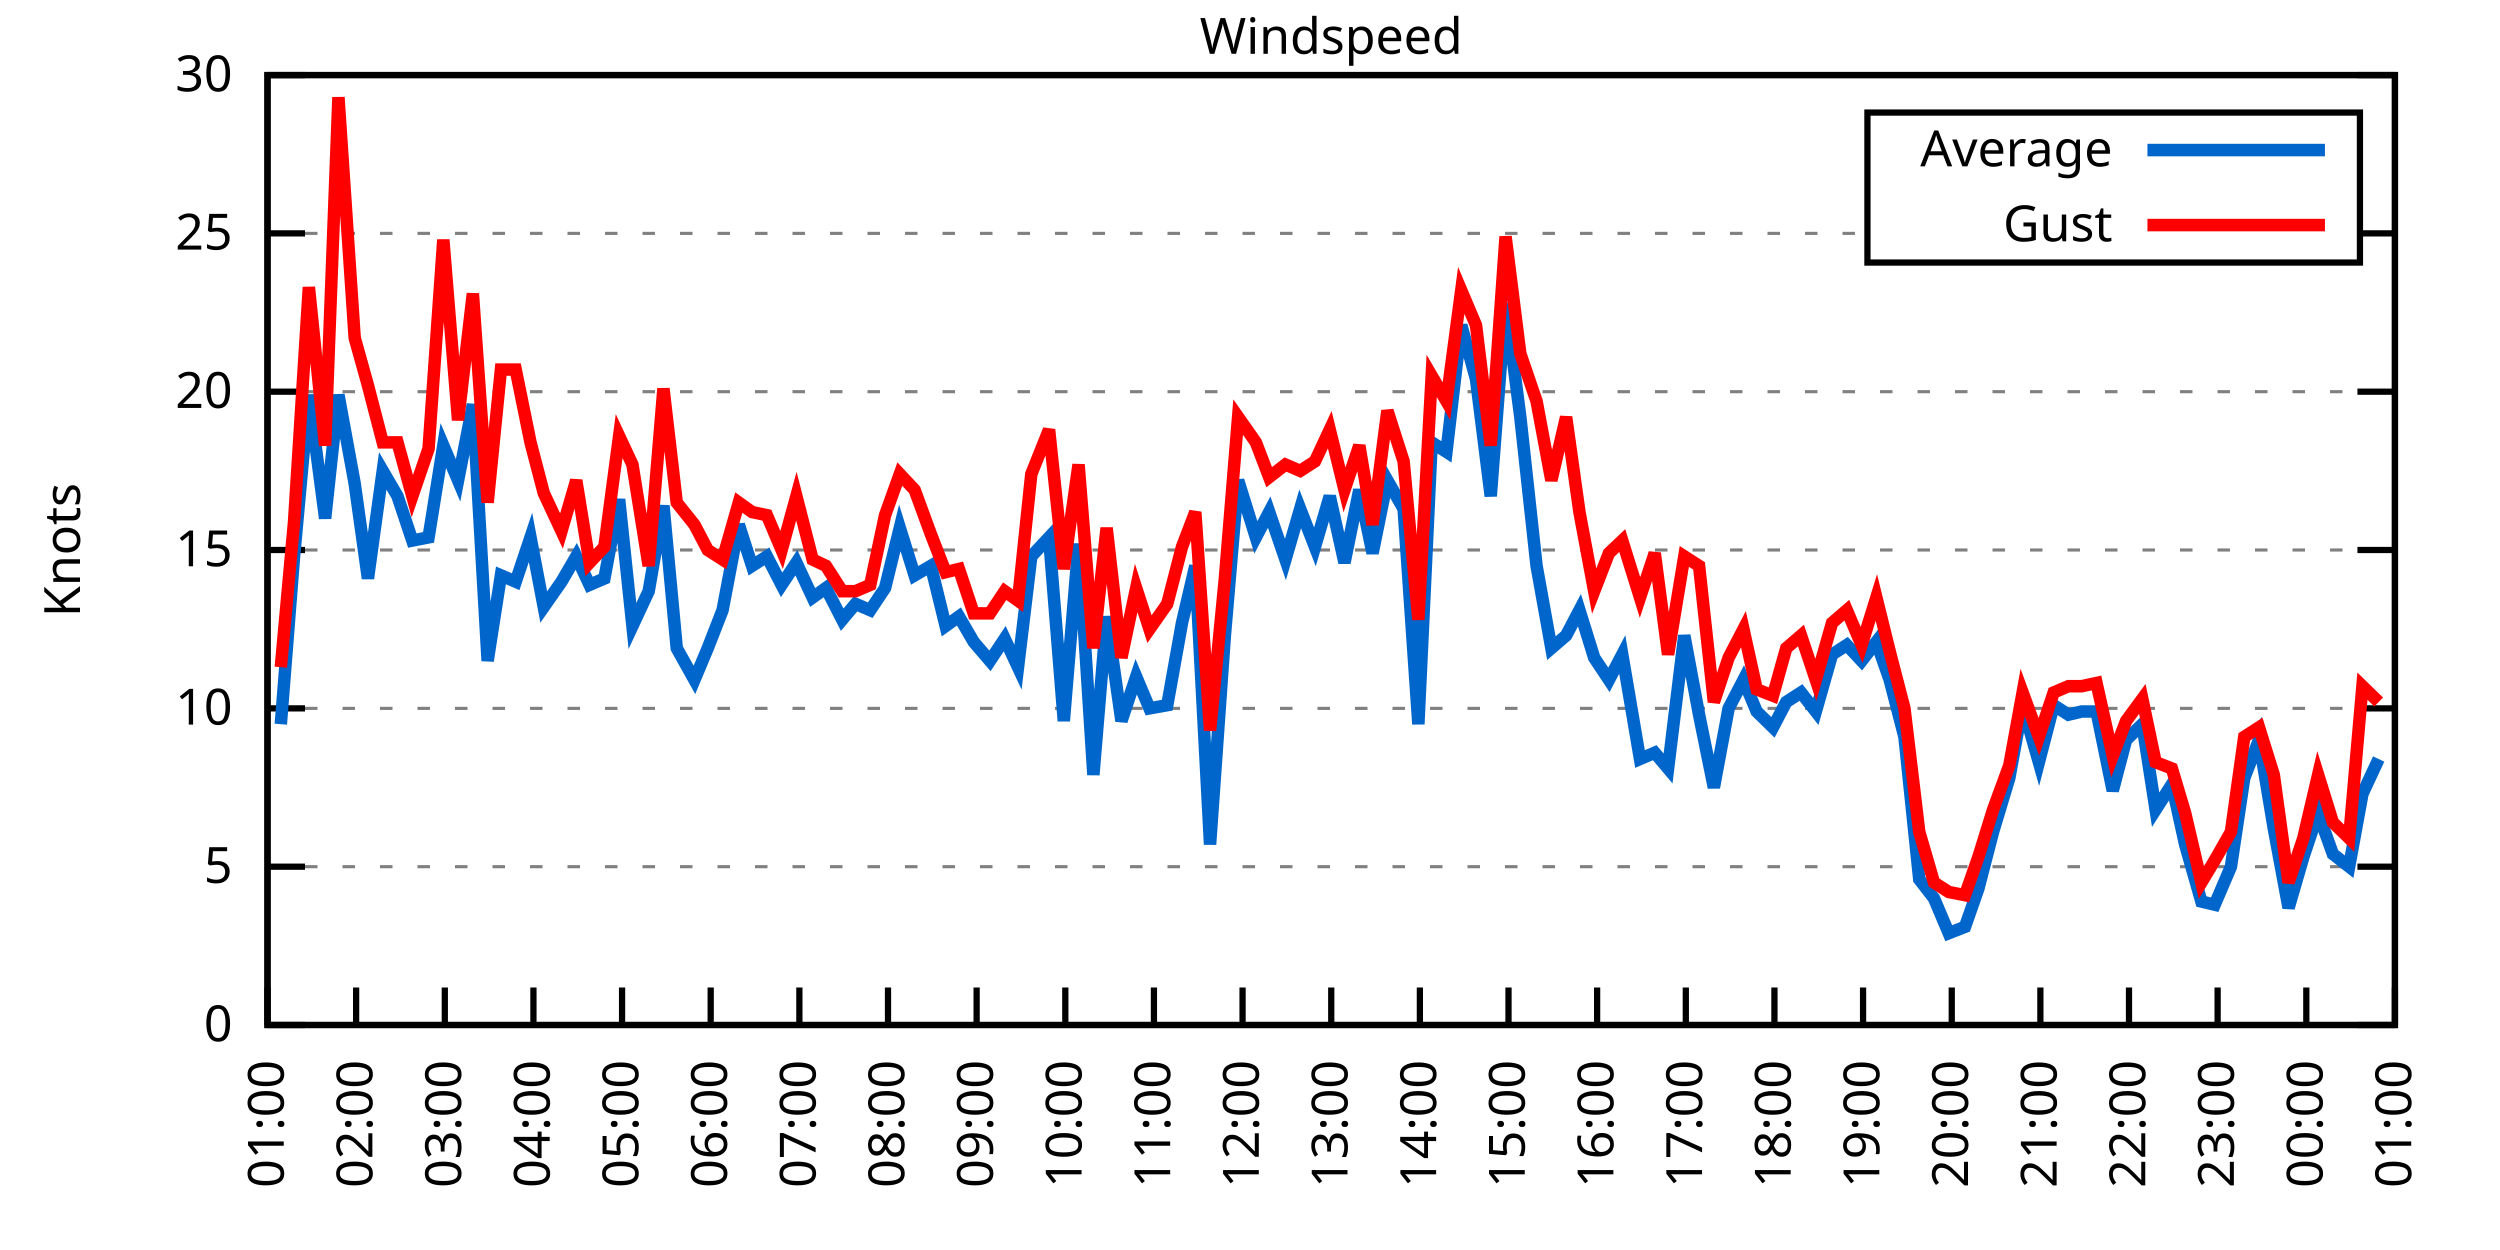
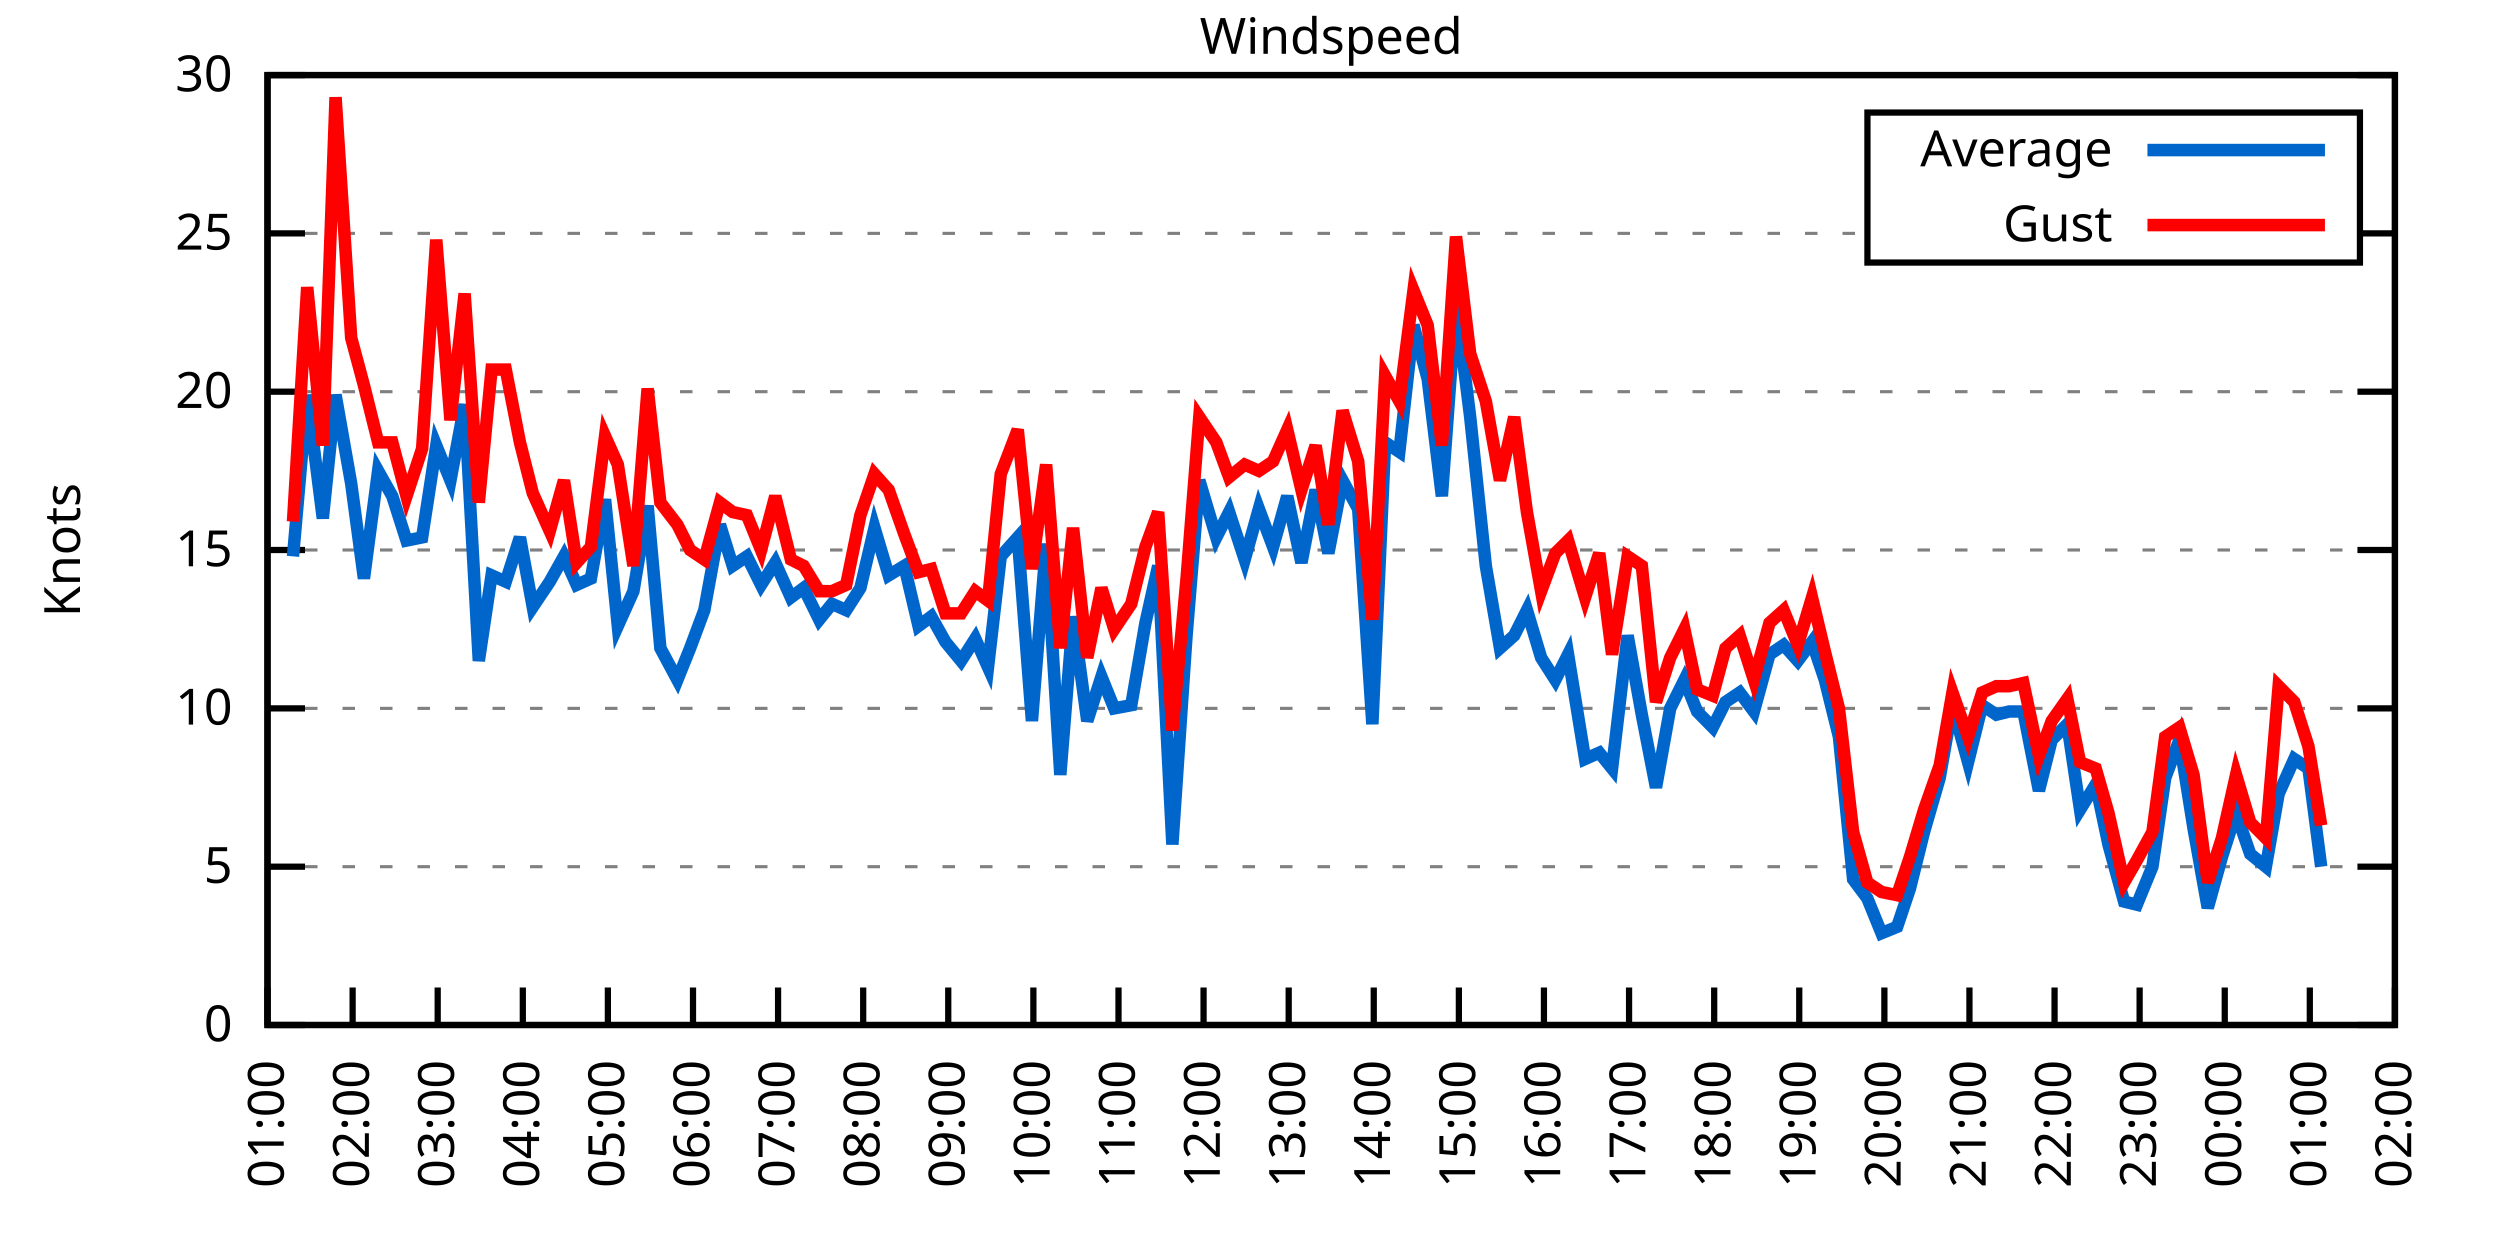
<svg xmlns="http://www.w3.org/2000/svg" xmlns:xlink="http://www.w3.org/1999/xlink" width="400" height="200" viewBox="0 0 400 200">
  <g id="gnuplot_canvas">
    <rect x="0" y="0" width="400" height="200" fill="none" />
    <defs>
      <circle id="gpDot" r="0.5" stroke-width="0.5" stroke="currentColor" />
      <path id="gpPt0" stroke-width="0.333" stroke="currentColor" d="M-1,0 h2 M0,-1 v2" />
      <path id="gpPt1" stroke-width="0.333" stroke="currentColor" d="M-1,-1 L1,1 M1,-1 L-1,1" />
      <path id="gpPt2" stroke-width="0.333" stroke="currentColor" d="M-1,0 L1,0 M0,-1 L0,1 M-1,-1 L1,1 M-1,1 L1,-1" />
      <rect id="gpPt3" stroke-width="0.333" stroke="currentColor" x="-1" y="-1" width="2" height="2" />
      <rect id="gpPt4" stroke-width="0.333" stroke="currentColor" fill="currentColor" x="-1" y="-1" width="2" height="2" />
      <circle id="gpPt5" stroke-width="0.333" stroke="currentColor" cx="0" cy="0" r="1" />
      <use xlink:href="#gpPt5" id="gpPt6" fill="currentColor" stroke="none" />
      <path id="gpPt7" stroke-width="0.333" stroke="currentColor" d="M0,-1.33 L-1.33,0.67 L1.33,0.67 z" />
      <use xlink:href="#gpPt7" id="gpPt8" fill="currentColor" stroke="none" />
      <use xlink:href="#gpPt7" id="gpPt9" stroke="currentColor" transform="rotate(180)" />
      <use xlink:href="#gpPt9" id="gpPt10" fill="currentColor" stroke="none" />
      <use xlink:href="#gpPt3" id="gpPt11" stroke="currentColor" transform="rotate(45)" />
      <use xlink:href="#gpPt11" id="gpPt12" fill="currentColor" stroke="none" />
      <path id="gpPt13" stroke-width="0.333" stroke="currentColor" d="M0,1.330 L1.265,0.411 L0.782,-1.067 L-0.782,-1.076 L-1.265,0.411 z" />
      <use xlink:href="#gpPt13" id="gpPt14" fill="currentColor" stroke="none" />
      <filter id="textbox" filterUnits="objectBoundingBox" x="0" y="0" height="1" width="1">
        <feFlood flood-color="white" flood-opacity="1" result="bgnd" />
        <feComposite in="SourceGraphic" in2="bgnd" operator="atop" />
      </filter>
      <filter id="greybox" filterUnits="objectBoundingBox" x="0" y="0" height="1" width="1">
        <feFlood flood-color="lightgrey" flood-opacity="1" result="grey" />
        <feComposite in="SourceGraphic" in2="grey" operator="atop" />
      </filter>
    </defs>
    <g fill="none" color="white" stroke="currentColor" stroke-width="1.00" stroke-linecap="butt" stroke-linejoin="miter">
</g>
    <g fill="none" color="black" stroke="currentColor" stroke-width="1.00" stroke-linecap="butt" stroke-linejoin="miter">
      <g stroke="none" shape-rendering="crispEdges">
        <polygon fill="rgb(255, 255, 255)" points="42.80,164.00 383.18,164.00 383.18,12.02 42.80,12.02 " />
      </g>
    </g>
    <g fill="none" color="black" stroke="currentColor" stroke-width="1.00" stroke-linecap="butt" stroke-linejoin="miter">
</g>
    <g fill="none" color="black" stroke="black" stroke-width="0.50" stroke-linecap="butt" stroke-linejoin="miter">
</g>
    <g fill="none" color="gray" stroke="currentColor" stroke-width="0.50" stroke-linecap="butt" stroke-linejoin="miter">
      <path stroke="gray" stroke-dasharray="2,4" class="gridline" d="M42.80,164.00 L383.19,164.00  " />
    </g>
    <g fill="none" color="gray" stroke="gray" stroke-width="1.00" stroke-linecap="butt" stroke-linejoin="miter">
</g>
    <g fill="none" color="black" stroke="currentColor" stroke-width="1.00" stroke-linecap="butt" stroke-linejoin="miter">
      <path stroke="black" d="M42.80,164.00 L48.80,164.00 M383.19,164.00 L377.19,164.00  " />
      <g transform="translate(37.20,166.60)" stroke="none" fill="black" font-family="Sans" font-size="8.00" text-anchor="end">
        <text>
          <tspan font-family="Sans"> 0</tspan>
        </text>
      </g>
    </g>
    <g fill="none" color="black" stroke="currentColor" stroke-width="1.00" stroke-linecap="butt" stroke-linejoin="miter">
</g>
    <g fill="none" color="black" stroke="black" stroke-width="0.50" stroke-linecap="butt" stroke-linejoin="miter">
</g>
    <g fill="none" color="gray" stroke="currentColor" stroke-width="0.50" stroke-linecap="butt" stroke-linejoin="miter">
      <path stroke="gray" stroke-dasharray="2,4" class="gridline" d="M42.80,138.67 L383.19,138.67  " />
    </g>
    <g fill="none" color="gray" stroke="gray" stroke-width="1.00" stroke-linecap="butt" stroke-linejoin="miter">
</g>
    <g fill="none" color="black" stroke="currentColor" stroke-width="1.00" stroke-linecap="butt" stroke-linejoin="miter">
      <path stroke="black" d="M42.80,138.67 L48.80,138.67 M383.19,138.67 L377.19,138.67  " />
      <g transform="translate(37.20,141.27)" stroke="none" fill="black" font-family="Sans" font-size="8.00" text-anchor="end">
        <text>
          <tspan font-family="Sans"> 5</tspan>
        </text>
      </g>
    </g>
    <g fill="none" color="black" stroke="currentColor" stroke-width="1.00" stroke-linecap="butt" stroke-linejoin="miter">
</g>
    <g fill="none" color="black" stroke="black" stroke-width="0.50" stroke-linecap="butt" stroke-linejoin="miter">
</g>
    <g fill="none" color="gray" stroke="currentColor" stroke-width="0.50" stroke-linecap="butt" stroke-linejoin="miter">
      <path stroke="gray" stroke-dasharray="2,4" class="gridline" d="M42.80,113.34 L383.19,113.34  " />
    </g>
    <g fill="none" color="gray" stroke="gray" stroke-width="1.00" stroke-linecap="butt" stroke-linejoin="miter">
</g>
    <g fill="none" color="black" stroke="currentColor" stroke-width="1.00" stroke-linecap="butt" stroke-linejoin="miter">
      <path stroke="black" d="M42.80,113.34 L48.80,113.34 M383.19,113.34 L377.19,113.34  " />
      <g transform="translate(37.20,115.94)" stroke="none" fill="black" font-family="Sans" font-size="8.00" text-anchor="end">
        <text>
          <tspan font-family="Sans"> 10</tspan>
        </text>
      </g>
    </g>
    <g fill="none" color="black" stroke="currentColor" stroke-width="1.00" stroke-linecap="butt" stroke-linejoin="miter">
</g>
    <g fill="none" color="black" stroke="black" stroke-width="0.50" stroke-linecap="butt" stroke-linejoin="miter">
</g>
    <g fill="none" color="gray" stroke="currentColor" stroke-width="0.50" stroke-linecap="butt" stroke-linejoin="miter">
      <path stroke="gray" stroke-dasharray="2,4" class="gridline" d="M42.80,88.00 L383.19,88.00  " />
    </g>
    <g fill="none" color="gray" stroke="gray" stroke-width="1.00" stroke-linecap="butt" stroke-linejoin="miter">
</g>
    <g fill="none" color="black" stroke="currentColor" stroke-width="1.00" stroke-linecap="butt" stroke-linejoin="miter">
      <path stroke="black" d="M42.80,88.00 L48.80,88.00 M383.19,88.00 L377.19,88.00  " />
      <g transform="translate(37.20,90.60)" stroke="none" fill="black" font-family="Sans" font-size="8.00" text-anchor="end">
        <text>
          <tspan font-family="Sans"> 15</tspan>
        </text>
      </g>
    </g>
    <g fill="none" color="black" stroke="currentColor" stroke-width="1.00" stroke-linecap="butt" stroke-linejoin="miter">
</g>
    <g fill="none" color="black" stroke="black" stroke-width="0.50" stroke-linecap="butt" stroke-linejoin="miter">
</g>
    <g fill="none" color="gray" stroke="currentColor" stroke-width="0.50" stroke-linecap="butt" stroke-linejoin="miter">
      <path stroke="gray" stroke-dasharray="2,4" class="gridline" d="M42.80,62.67 L383.19,62.67  " />
    </g>
    <g fill="none" color="gray" stroke="gray" stroke-width="1.00" stroke-linecap="butt" stroke-linejoin="miter">
</g>
    <g fill="none" color="black" stroke="currentColor" stroke-width="1.00" stroke-linecap="butt" stroke-linejoin="miter">
      <path stroke="black" d="M42.80,62.67 L48.80,62.67 M383.19,62.67 L377.19,62.67  " />
      <g transform="translate(37.20,65.27)" stroke="none" fill="black" font-family="Sans" font-size="8.00" text-anchor="end">
        <text>
          <tspan font-family="Sans"> 20</tspan>
        </text>
      </g>
    </g>
    <g fill="none" color="black" stroke="currentColor" stroke-width="1.00" stroke-linecap="butt" stroke-linejoin="miter">
</g>
    <g fill="none" color="black" stroke="black" stroke-width="0.50" stroke-linecap="butt" stroke-linejoin="miter">
</g>
    <g fill="none" color="gray" stroke="currentColor" stroke-width="0.50" stroke-linecap="butt" stroke-linejoin="miter">
      <path stroke="gray" stroke-dasharray="2,4" class="gridline" d="M42.80,37.34 L298.79,37.34 M377.59,37.34 L383.19,37.34  " />
    </g>
    <g fill="none" color="gray" stroke="gray" stroke-width="1.00" stroke-linecap="butt" stroke-linejoin="miter">
</g>
    <g fill="none" color="black" stroke="currentColor" stroke-width="1.00" stroke-linecap="butt" stroke-linejoin="miter">
      <path stroke="black" d="M42.80,37.34 L48.80,37.34 M383.19,37.34 L377.19,37.34  " />
      <g transform="translate(37.20,39.94)" stroke="none" fill="black" font-family="Sans" font-size="8.00" text-anchor="end">
        <text>
          <tspan font-family="Sans"> 25</tspan>
        </text>
      </g>
    </g>
    <g fill="none" color="black" stroke="currentColor" stroke-width="1.00" stroke-linecap="butt" stroke-linejoin="miter">
</g>
    <g fill="none" color="black" stroke="black" stroke-width="0.50" stroke-linecap="butt" stroke-linejoin="miter">
</g>
    <g fill="none" color="gray" stroke="currentColor" stroke-width="0.50" stroke-linecap="butt" stroke-linejoin="miter">
      <path stroke="gray" stroke-dasharray="2,4" class="gridline" d="M42.80,12.01 L383.19,12.01  " />
    </g>
    <g fill="none" color="gray" stroke="gray" stroke-width="1.00" stroke-linecap="butt" stroke-linejoin="miter">
</g>
    <g fill="none" color="black" stroke="currentColor" stroke-width="1.00" stroke-linecap="butt" stroke-linejoin="miter">
      <path stroke="black" d="M42.80,12.01 L48.80,12.01 M383.19,12.01 L377.19,12.01  " />
      <g transform="translate(37.20,14.61)" stroke="none" fill="black" font-family="Sans" font-size="8.00" text-anchor="end">
        <text>
          <tspan font-family="Sans"> 30</tspan>
        </text>
      </g>
    </g>
    <g fill="none" color="black" stroke="currentColor" stroke-width="1.00" stroke-linecap="butt" stroke-linejoin="miter">
      <path stroke="black" d="M42.80,164.00 L42.80,158.00  " />
      <g transform="translate(45.40,169.60) rotate(270.00)" stroke="none" fill="black" font-family="Sans" font-size="8.00" text-anchor="end">
        <text>
          <tspan font-family="Sans">01:00</tspan>
        </text>
      </g>
    </g>
    <g fill="none" color="black" stroke="currentColor" stroke-width="1.00" stroke-linecap="butt" stroke-linejoin="miter">
-       <path stroke="black" d="M56.98,164.00 L56.98,158.00  " />
-       <g transform="translate(59.58,169.60) rotate(270.00)" stroke="none" fill="black" font-family="Sans" font-size="8.00" text-anchor="end">
+       <path stroke="black" d="M56.42,164.00 L56.42,158.00  " />
+       <g transform="translate(59.02,169.60) rotate(270.00)" stroke="none" fill="black" font-family="Sans" font-size="8.00" text-anchor="end">
        <text>
          <tspan font-family="Sans">02:00</tspan>
        </text>
      </g>
    </g>
    <g fill="none" color="black" stroke="currentColor" stroke-width="1.00" stroke-linecap="butt" stroke-linejoin="miter">
-       <path stroke="black" d="M71.17,164.00 L71.17,158.00  " />
-       <g transform="translate(73.77,169.60) rotate(270.00)" stroke="none" fill="black" font-family="Sans" font-size="8.00" text-anchor="end">
+       <path stroke="black" d="M70.03,164.00 L70.03,158.00  " />
+       <g transform="translate(72.63,169.60) rotate(270.00)" stroke="none" fill="black" font-family="Sans" font-size="8.00" text-anchor="end">
        <text>
          <tspan font-family="Sans">03:00</tspan>
        </text>
      </g>
    </g>
    <g fill="none" color="black" stroke="currentColor" stroke-width="1.00" stroke-linecap="butt" stroke-linejoin="miter">
-       <path stroke="black" d="M85.35,164.00 L85.35,158.00  " />
-       <g transform="translate(87.95,169.60) rotate(270.00)" stroke="none" fill="black" font-family="Sans" font-size="8.00" text-anchor="end">
+       <path stroke="black" d="M83.65,164.00 L83.65,158.00  " />
+       <g transform="translate(86.25,169.60) rotate(270.00)" stroke="none" fill="black" font-family="Sans" font-size="8.00" text-anchor="end">
        <text>
          <tspan font-family="Sans">04:00</tspan>
        </text>
      </g>
    </g>
    <g fill="none" color="black" stroke="currentColor" stroke-width="1.00" stroke-linecap="butt" stroke-linejoin="miter">
-       <path stroke="black" d="M99.53,164.00 L99.53,158.00  " />
-       <g transform="translate(102.13,169.60) rotate(270.00)" stroke="none" fill="black" font-family="Sans" font-size="8.00" text-anchor="end">
+       <path stroke="black" d="M97.26,164.00 L97.26,158.00  " />
+       <g transform="translate(99.86,169.60) rotate(270.00)" stroke="none" fill="black" font-family="Sans" font-size="8.00" text-anchor="end">
        <text>
          <tspan font-family="Sans">05:00</tspan>
        </text>
      </g>
    </g>
    <g fill="none" color="black" stroke="currentColor" stroke-width="1.00" stroke-linecap="butt" stroke-linejoin="miter">
-       <path stroke="black" d="M113.71,164.00 L113.71,158.00  " />
-       <g transform="translate(116.31,169.60) rotate(270.00)" stroke="none" fill="black" font-family="Sans" font-size="8.00" text-anchor="end">
+       <path stroke="black" d="M110.88,164.00 L110.88,158.00  " />
+       <g transform="translate(113.48,169.60) rotate(270.00)" stroke="none" fill="black" font-family="Sans" font-size="8.00" text-anchor="end">
        <text>
          <tspan font-family="Sans">06:00</tspan>
        </text>
      </g>
    </g>
    <g fill="none" color="black" stroke="currentColor" stroke-width="1.00" stroke-linecap="butt" stroke-linejoin="miter">
-       <path stroke="black" d="M127.90,164.00 L127.90,158.00  " />
-       <g transform="translate(130.50,169.60) rotate(270.00)" stroke="none" fill="black" font-family="Sans" font-size="8.00" text-anchor="end">
+       <path stroke="black" d="M124.49,164.00 L124.49,158.00  " />
+       <g transform="translate(127.09,169.60) rotate(270.00)" stroke="none" fill="black" font-family="Sans" font-size="8.00" text-anchor="end">
        <text>
          <tspan font-family="Sans">07:00</tspan>
        </text>
      </g>
    </g>
    <g fill="none" color="black" stroke="currentColor" stroke-width="1.00" stroke-linecap="butt" stroke-linejoin="miter">
-       <path stroke="black" d="M142.08,164.00 L142.08,158.00  " />
-       <g transform="translate(144.68,169.60) rotate(270.00)" stroke="none" fill="black" font-family="Sans" font-size="8.00" text-anchor="end">
+       <path stroke="black" d="M138.11,164.00 L138.11,158.00  " />
+       <g transform="translate(140.71,169.60) rotate(270.00)" stroke="none" fill="black" font-family="Sans" font-size="8.00" text-anchor="end">
        <text>
          <tspan font-family="Sans">08:00</tspan>
        </text>
      </g>
    </g>
    <g fill="none" color="black" stroke="currentColor" stroke-width="1.00" stroke-linecap="butt" stroke-linejoin="miter">
-       <path stroke="black" d="M156.26,164.00 L156.26,158.00  " />
-       <g transform="translate(158.86,169.60) rotate(270.00)" stroke="none" fill="black" font-family="Sans" font-size="8.00" text-anchor="end">
+       <path stroke="black" d="M151.72,164.00 L151.72,158.00  " />
+       <g transform="translate(154.32,169.60) rotate(270.00)" stroke="none" fill="black" font-family="Sans" font-size="8.00" text-anchor="end">
        <text>
          <tspan font-family="Sans">09:00</tspan>
        </text>
      </g>
    </g>
    <g fill="none" color="black" stroke="currentColor" stroke-width="1.00" stroke-linecap="butt" stroke-linejoin="miter">
-       <path stroke="black" d="M170.45,164.00 L170.45,158.00  " />
-       <g transform="translate(173.05,169.60) rotate(270.00)" stroke="none" fill="black" font-family="Sans" font-size="8.00" text-anchor="end">
+       <path stroke="black" d="M165.34,164.00 L165.34,158.00  " />
+       <g transform="translate(167.94,169.60) rotate(270.00)" stroke="none" fill="black" font-family="Sans" font-size="8.00" text-anchor="end">
        <text>
          <tspan font-family="Sans">10:00</tspan>
        </text>
      </g>
    </g>
    <g fill="none" color="black" stroke="currentColor" stroke-width="1.00" stroke-linecap="butt" stroke-linejoin="miter">
-       <path stroke="black" d="M184.63,164.00 L184.63,158.00  " />
-       <g transform="translate(187.23,169.60) rotate(270.00)" stroke="none" fill="black" font-family="Sans" font-size="8.00" text-anchor="end">
+       <path stroke="black" d="M178.96,164.00 L178.96,158.00  " />
+       <g transform="translate(181.56,169.60) rotate(270.00)" stroke="none" fill="black" font-family="Sans" font-size="8.00" text-anchor="end">
        <text>
          <tspan font-family="Sans">11:00</tspan>
        </text>
      </g>
    </g>
    <g fill="none" color="black" stroke="currentColor" stroke-width="1.00" stroke-linecap="butt" stroke-linejoin="miter">
-       <path stroke="black" d="M198.81,164.00 L198.81,158.00  " />
-       <g transform="translate(201.41,169.60) rotate(270.00)" stroke="none" fill="black" font-family="Sans" font-size="8.00" text-anchor="end">
+       <path stroke="black" d="M192.57,164.00 L192.57,158.00  " />
+       <g transform="translate(195.17,169.60) rotate(270.00)" stroke="none" fill="black" font-family="Sans" font-size="8.00" text-anchor="end">
        <text>
          <tspan font-family="Sans">12:00</tspan>
        </text>
      </g>
    </g>
    <g fill="none" color="black" stroke="currentColor" stroke-width="1.00" stroke-linecap="butt" stroke-linejoin="miter">
-       <path stroke="black" d="M213.00,164.00 L213.00,158.00  " />
-       <g transform="translate(215.60,169.60) rotate(270.00)" stroke="none" fill="black" font-family="Sans" font-size="8.00" text-anchor="end">
+       <path stroke="black" d="M206.19,164.00 L206.19,158.00  " />
+       <g transform="translate(208.79,169.60) rotate(270.00)" stroke="none" fill="black" font-family="Sans" font-size="8.00" text-anchor="end">
        <text>
          <tspan font-family="Sans">13:00</tspan>
        </text>
      </g>
    </g>
    <g fill="none" color="black" stroke="currentColor" stroke-width="1.00" stroke-linecap="butt" stroke-linejoin="miter">
-       <path stroke="black" d="M227.18,164.00 L227.18,158.00  " />
-       <g transform="translate(229.78,169.60) rotate(270.00)" stroke="none" fill="black" font-family="Sans" font-size="8.00" text-anchor="end">
+       <path stroke="black" d="M219.80,164.00 L219.80,158.00  " />
+       <g transform="translate(222.40,169.60) rotate(270.00)" stroke="none" fill="black" font-family="Sans" font-size="8.00" text-anchor="end">
        <text>
          <tspan font-family="Sans">14:00</tspan>
        </text>
      </g>
    </g>
    <g fill="none" color="black" stroke="currentColor" stroke-width="1.00" stroke-linecap="butt" stroke-linejoin="miter">
-       <path stroke="black" d="M241.36,164.00 L241.36,158.00  " />
-       <g transform="translate(243.96,169.60) rotate(270.00)" stroke="none" fill="black" font-family="Sans" font-size="8.00" text-anchor="end">
+       <path stroke="black" d="M233.42,164.00 L233.42,158.00  " />
+       <g transform="translate(236.02,169.60) rotate(270.00)" stroke="none" fill="black" font-family="Sans" font-size="8.00" text-anchor="end">
        <text>
          <tspan font-family="Sans">15:00</tspan>
        </text>
      </g>
    </g>
    <g fill="none" color="black" stroke="currentColor" stroke-width="1.00" stroke-linecap="butt" stroke-linejoin="miter">
-       <path stroke="black" d="M255.54,164.00 L255.54,158.00  " />
-       <g transform="translate(258.14,169.60) rotate(270.00)" stroke="none" fill="black" font-family="Sans" font-size="8.00" text-anchor="end">
+       <path stroke="black" d="M247.03,164.00 L247.03,158.00  " />
+       <g transform="translate(249.63,169.60) rotate(270.00)" stroke="none" fill="black" font-family="Sans" font-size="8.00" text-anchor="end">
        <text>
          <tspan font-family="Sans">16:00</tspan>
        </text>
      </g>
    </g>
    <g fill="none" color="black" stroke="currentColor" stroke-width="1.00" stroke-linecap="butt" stroke-linejoin="miter">
-       <path stroke="black" d="M269.73,164.00 L269.73,158.00  " />
-       <g transform="translate(272.33,169.60) rotate(270.00)" stroke="none" fill="black" font-family="Sans" font-size="8.00" text-anchor="end">
+       <path stroke="black" d="M260.65,164.00 L260.65,158.00  " />
+       <g transform="translate(263.25,169.60) rotate(270.00)" stroke="none" fill="black" font-family="Sans" font-size="8.00" text-anchor="end">
        <text>
          <tspan font-family="Sans">17:00</tspan>
        </text>
      </g>
    </g>
    <g fill="none" color="black" stroke="currentColor" stroke-width="1.00" stroke-linecap="butt" stroke-linejoin="miter">
-       <path stroke="black" d="M283.91,164.00 L283.91,158.00  " />
-       <g transform="translate(286.51,169.60) rotate(270.00)" stroke="none" fill="black" font-family="Sans" font-size="8.00" text-anchor="end">
+       <path stroke="black" d="M274.27,164.00 L274.27,158.00  " />
+       <g transform="translate(276.87,169.60) rotate(270.00)" stroke="none" fill="black" font-family="Sans" font-size="8.00" text-anchor="end">
        <text>
          <tspan font-family="Sans">18:00</tspan>
        </text>
      </g>
    </g>
    <g fill="none" color="black" stroke="currentColor" stroke-width="1.00" stroke-linecap="butt" stroke-linejoin="miter">
-       <path stroke="black" d="M298.09,164.00 L298.09,158.00  " />
-       <g transform="translate(300.69,169.60) rotate(270.00)" stroke="none" fill="black" font-family="Sans" font-size="8.00" text-anchor="end">
+       <path stroke="black" d="M287.88,164.00 L287.88,158.00  " />
+       <g transform="translate(290.48,169.60) rotate(270.00)" stroke="none" fill="black" font-family="Sans" font-size="8.00" text-anchor="end">
        <text>
          <tspan font-family="Sans">19:00</tspan>
        </text>
      </g>
    </g>
    <g fill="none" color="black" stroke="currentColor" stroke-width="1.00" stroke-linecap="butt" stroke-linejoin="miter">
-       <path stroke="black" d="M312.28,164.00 L312.28,158.00  " />
-       <g transform="translate(314.88,169.60) rotate(270.00)" stroke="none" fill="black" font-family="Sans" font-size="8.00" text-anchor="end">
+       <path stroke="black" d="M301.50,164.00 L301.50,158.00  " />
+       <g transform="translate(304.10,169.60) rotate(270.00)" stroke="none" fill="black" font-family="Sans" font-size="8.00" text-anchor="end">
        <text>
          <tspan font-family="Sans">20:00</tspan>
        </text>
      </g>
    </g>
    <g fill="none" color="black" stroke="currentColor" stroke-width="1.00" stroke-linecap="butt" stroke-linejoin="miter">
-       <path stroke="black" d="M326.46,164.00 L326.46,158.00  " />
-       <g transform="translate(329.06,169.60) rotate(270.00)" stroke="none" fill="black" font-family="Sans" font-size="8.00" text-anchor="end">
+       <path stroke="black" d="M315.11,164.00 L315.11,158.00  " />
+       <g transform="translate(317.71,169.60) rotate(270.00)" stroke="none" fill="black" font-family="Sans" font-size="8.00" text-anchor="end">
        <text>
          <tspan font-family="Sans">21:00</tspan>
        </text>
      </g>
    </g>
    <g fill="none" color="black" stroke="currentColor" stroke-width="1.00" stroke-linecap="butt" stroke-linejoin="miter">
-       <path stroke="black" d="M340.64,164.00 L340.64,158.00  " />
-       <g transform="translate(343.24,169.60) rotate(270.00)" stroke="none" fill="black" font-family="Sans" font-size="8.00" text-anchor="end">
+       <path stroke="black" d="M328.73,164.00 L328.73,158.00  " />
+       <g transform="translate(331.33,169.60) rotate(270.00)" stroke="none" fill="black" font-family="Sans" font-size="8.00" text-anchor="end">
        <text>
          <tspan font-family="Sans">22:00</tspan>
        </text>
      </g>
    </g>
    <g fill="none" color="black" stroke="currentColor" stroke-width="1.00" stroke-linecap="butt" stroke-linejoin="miter">
-       <path stroke="black" d="M354.82,164.00 L354.82,158.00  " />
-       <g transform="translate(357.42,169.60) rotate(270.00)" stroke="none" fill="black" font-family="Sans" font-size="8.00" text-anchor="end">
+       <path stroke="black" d="M342.34,164.00 L342.34,158.00  " />
+       <g transform="translate(344.94,169.60) rotate(270.00)" stroke="none" fill="black" font-family="Sans" font-size="8.00" text-anchor="end">
        <text>
          <tspan font-family="Sans">23:00</tspan>
        </text>
      </g>
    </g>
    <g fill="none" color="black" stroke="currentColor" stroke-width="1.00" stroke-linecap="butt" stroke-linejoin="miter">
-       <path stroke="black" d="M369.01,164.00 L369.01,158.00  " />
-       <g transform="translate(371.61,169.60) rotate(270.00)" stroke="none" fill="black" font-family="Sans" font-size="8.00" text-anchor="end">
+       <path stroke="black" d="M355.96,164.00 L355.96,158.00  " />
+       <g transform="translate(358.56,169.60) rotate(270.00)" stroke="none" fill="black" font-family="Sans" font-size="8.00" text-anchor="end">
        <text>
          <tspan font-family="Sans">00:00</tspan>
+         </text>
+       </g>
+     </g>
+     <g fill="none" color="black" stroke="currentColor" stroke-width="1.00" stroke-linecap="butt" stroke-linejoin="miter">
+       <path stroke="black" d="M369.57,164.00 L369.57,158.00  " />
+       <g transform="translate(372.17,169.60) rotate(270.00)" stroke="none" fill="black" font-family="Sans" font-size="8.00" text-anchor="end">
+         <text>
+           <tspan font-family="Sans">01:00</tspan>
        </text>
      </g>
    </g>
    <g fill="none" color="black" stroke="currentColor" stroke-width="1.00" stroke-linecap="butt" stroke-linejoin="miter">
      <path stroke="black" d="M383.19,164.00 L383.19,158.00  " />
      <g transform="translate(385.79,169.60) rotate(270.00)" stroke="none" fill="black" font-family="Sans" font-size="8.00" text-anchor="end">
        <text>
-           <tspan font-family="Sans">01:00</tspan>
+           <tspan font-family="Sans">02:00</tspan>
        </text>
      </g>
    </g>
    <g fill="none" color="black" stroke="currentColor" stroke-width="1.00" stroke-linecap="butt" stroke-linejoin="miter">
</g>
    <g fill="none" color="black" stroke="currentColor" stroke-width="1.00" stroke-linecap="butt" stroke-linejoin="miter">
      <path stroke="black" d="M42.80,12.01 L42.80,164.00 L383.19,164.00 L383.19,12.01 L42.80,12.01 Z  " />
    </g>
    <g fill="none" color="black" stroke="currentColor" stroke-width="1.00" stroke-linecap="butt" stroke-linejoin="miter">
</g>
    <g fill="none" color="black" stroke="currentColor" stroke-width="1.00" stroke-linecap="butt" stroke-linejoin="miter">
      <path stroke="black" d="M298.79,42.01 L298.79,18.01 L377.59,18.01 L377.59,42.01 L298.79,42.01 Z  " />
    </g>
    <g id="Windspeed_plot_1">
      <g fill="none" color="white" stroke="black" stroke-width="2.00" stroke-linecap="butt" stroke-linejoin="miter">
</g>
      <g fill="none" color="black" stroke="currentColor" stroke-width="2.00" stroke-linecap="butt" stroke-linejoin="miter">
        <g transform="translate(337.99,26.61)" stroke="none" fill="black" font-family="Sans" font-size="8.00" text-anchor="end">
          <text>
            <tspan font-family="Sans">Average</tspan>
          </text>
        </g>
      </g>
      <g fill="none" color="black" stroke="currentColor" stroke-width="2.00" stroke-linecap="butt" stroke-linejoin="miter">
-         <path stroke="rgb(  0, 102, 204)" d="M343.59,24.01 L371.99,24.01 M44.93,115.87 L47.05,89.02 L49.42,63.18 L52.02,82.94 L54.15,63.18 L56.75,77.37   L58.87,92.56 L61.24,75.34 L63.60,79.39 L65.97,86.49 L68.57,85.98 L70.93,71.29 L73.29,76.86 L75.66,64.70   L78.02,105.74 L80.15,92.06 L82.51,93.07 L84.88,85.98 L87.00,97.12 L89.84,93.07 L92.20,89.02 L94.33,93.58   L96.70,92.56 L99.06,79.90 L101.19,100.16 L103.79,94.59 L106.15,80.91 L108.28,103.71 L111.11,108.78 L113.24,103.71   L115.61,97.63 L118.21,83.95 L120.33,90.54 L122.70,89.02 L125.06,93.58 L127.42,90.03 L130.02,95.60 L132.15,94.08   L134.75,99.15 L136.88,96.62 L139.24,97.63 L141.61,94.08 L143.97,84.46 L146.34,92.06 L148.94,90.54 L151.30,100.16   L153.43,98.64 L155.79,102.70 L158.39,105.74 L160.75,102.19 L162.88,106.75 L165.01,89.02 L167.85,85.98 L170.21,115.36   L172.57,86.99 L174.94,123.98 L177.06,98.64 L179.43,115.36 L181.79,108.27 L183.92,113.34 L186.76,112.83 L189.12,99.66   L191.25,90.54 L193.61,135.12 L195.98,101.68 L198.10,76.86 L200.94,85.98 L203.07,81.93 L205.67,89.52 L208.03,81.42   L210.39,87.50 L212.76,79.39 L215.12,90.03 L217.49,78.38 L219.61,88.51 L221.98,76.86 L224.58,81.42 L226.94,115.87   L229.07,70.78 L231.43,72.30 L233.80,52.03 L236.16,60.65 L238.52,79.39 L240.89,48.49 L243.25,66.73 L245.85,90.54   L248.22,103.71 L250.58,101.68 L252.71,97.63 L255.07,105.23 L257.43,108.78 L259.56,104.72 L262.40,121.44 L264.76,120.43   L266.89,122.96 L269.49,101.68 L271.85,114.35 L274.22,126.00 L276.58,113.34 L278.95,108.78 L281.07,113.84 L283.67,116.38   L285.80,112.32 L288.16,110.80 L290.53,113.84 L293.13,104.72 L295.49,103.20 L297.86,105.74 L300.22,102.70 L302.35,108.78   L304.71,117.90 L307.08,140.69 L309.44,143.73 L311.80,149.31 L314.40,148.29 L316.53,142.21 L318.89,133.10 L321.49,124.48   L323.62,112.83 L326.22,121.95 L328.59,112.83 L330.95,114.35 L333.08,113.84 L335.44,113.84 L338.04,126.51 L340.17,118.40   L342.77,115.87 L344.90,129.55 L347.50,125.50 L349.62,135.12 L352.22,144.24 L354.35,144.75 L356.95,138.67 L359.08,124.48   L361.44,118.40 L363.81,132.59 L366.17,145.25 L368.53,137.15 L370.90,130.06 L373.26,136.64 L375.86,138.67 L377.99,127.02   L380.59,121.44  " />
+         <path stroke="rgb(  0, 102, 204)" d="M343.59,24.01 L371.99,24.01 M46.88,89.02 L49.15,63.18 L51.65,82.94 L53.69,63.18 L56.19,77.37 L58.23,92.56   L60.50,75.34 L62.77,79.39 L65.04,86.49 L67.54,85.98 L69.80,71.29 L72.07,76.86 L74.34,64.70 L76.61,105.74   L78.65,92.06 L80.92,93.07 L83.19,85.98 L85.24,97.12 L87.96,93.07 L90.23,89.02 L92.27,93.58 L94.54,92.56   L96.81,79.90 L98.85,100.16 L101.35,94.59 L103.62,80.91 L105.66,103.71 L108.38,108.78 L110.42,103.71 L112.69,97.63   L115.19,83.95 L117.23,90.54 L119.50,89.02 L121.77,93.58 L124.04,90.03 L126.54,95.60 L128.58,94.08 L131.07,99.15   L133.12,96.62 L135.39,97.63 L137.66,94.08 L139.92,84.46 L142.19,92.06 L144.69,90.54 L146.96,100.16 L149.00,98.64   L151.27,102.70 L153.77,105.74 L156.04,102.19 L158.08,106.75 L160.12,89.02 L162.84,85.98 L165.11,115.36 L167.38,86.99   L169.65,123.98 L171.69,98.64 L173.96,115.36 L176.23,108.27 L178.28,113.34 L181.00,112.83 L183.27,99.66 L185.31,90.54   L187.58,135.12 L189.85,101.68 L191.89,76.86 L194.61,85.98 L196.66,81.93 L199.15,89.52 L201.42,81.42 L203.69,87.50   L205.96,79.39 L208.23,90.03 L210.50,78.38 L212.54,88.51 L214.81,76.86 L217.31,81.42 L219.58,115.87 L221.62,70.78   L223.89,72.30 L226.16,52.03 L228.43,60.65 L230.70,79.39 L232.96,48.49 L235.23,66.73 L237.73,90.54 L240.00,103.71   L242.27,101.68 L244.31,97.63 L246.58,105.23 L248.85,108.78 L250.89,104.72 L253.61,121.44 L255.88,120.43 L257.93,122.96   L260.42,101.68 L262.69,114.35 L264.96,126.00 L267.23,113.34 L269.50,108.78 L271.54,113.84 L274.04,116.38 L276.08,112.32   L278.35,110.80 L280.62,113.84 L283.12,104.72 L285.38,103.20 L287.65,105.74 L289.92,102.70 L291.97,108.78 L294.23,117.90   L296.50,140.69 L298.77,143.73 L301.04,149.31 L303.54,148.29 L305.58,142.21 L307.85,133.10 L310.35,124.48 L312.39,112.83   L314.89,121.95 L317.15,112.83 L319.42,114.35 L321.47,113.84 L323.74,113.84 L326.23,126.51 L328.27,118.40 L330.77,115.87   L332.81,129.55 L335.31,125.50 L337.35,135.12 L339.85,144.24 L341.89,144.75 L344.39,138.67 L346.43,124.48 L348.70,118.40   L350.97,132.59 L353.24,145.25 L355.50,137.15 L357.77,130.06 L360.04,136.64 L362.54,138.67 L364.58,127.02 L367.08,121.44   L369.35,122.96 L371.39,138.67  " />
      </g>
    </g>
    <g id="Windspeed_plot_2">
      <g fill="none" color="black" stroke="currentColor" stroke-width="2.00" stroke-linecap="butt" stroke-linejoin="miter">
        <g transform="translate(337.99,38.61)" stroke="none" fill="black" font-family="Sans" font-size="8.00" text-anchor="end">
          <text>
            <tspan font-family="Sans">Gust</tspan>
          </text>
        </g>
      </g>
      <g fill="none" color="black" stroke="currentColor" stroke-width="2.00" stroke-linecap="butt" stroke-linejoin="miter">
-         <path stroke="rgb(255,   0,   0)" d="M343.59,36.01 L371.99,36.01 M44.93,106.75 L47.05,83.45 L49.42,45.95 L52.02,71.29 L54.15,15.56 L56.75,54.06   L58.87,61.66 L61.24,70.78 L63.60,70.78 L65.97,79.39 L68.57,71.79 L70.93,38.35 L73.29,67.23 L75.66,46.97   L78.02,80.41 L80.15,59.13 L82.51,59.13 L84.88,70.78 L87.00,78.89 L89.84,84.97 L92.20,76.86 L94.33,90.03   L96.70,87.50 L99.06,69.77 L101.19,74.33 L103.79,90.54 L106.15,62.17 L108.28,80.41 L111.11,83.95 L113.24,88.00   L115.61,89.52 L118.21,80.41 L120.33,81.93 L122.70,82.43 L125.06,88.00 L127.42,79.39 L130.02,89.52 L132.15,90.54   L134.75,94.59 L136.88,94.59 L139.24,93.58 L141.61,82.43 L143.97,75.85 L146.34,78.38 L148.94,85.47 L151.30,91.55   L153.43,91.04 L155.79,98.14 L158.39,98.14 L160.75,94.59 L162.88,96.11 L165.01,75.85 L167.85,68.75 L170.21,91.04   L172.57,74.33 L174.94,103.71 L177.06,84.46 L179.43,105.23 L181.79,94.08 L183.92,100.67 L186.76,96.62 L189.12,87.50   L191.25,81.93 L193.61,116.88 L195.98,92.56 L198.10,66.73 L200.94,70.78 L203.07,76.35 L205.67,74.33 L208.03,75.34   L210.39,73.82 L212.76,68.75 L215.12,78.38 L217.49,71.29 L219.61,83.95 L221.98,65.71 L224.58,73.82 L226.94,99.15   L229.07,60.14 L231.43,64.19 L233.80,46.46 L236.16,52.03 L238.52,71.29 L240.89,37.85 L243.25,56.59 L245.85,64.19   L248.22,76.86 L250.58,66.73 L252.71,81.93 L255.07,94.59 L257.43,88.51 L259.56,86.49 L262.40,95.60 L264.76,88.51   L266.89,104.72 L269.49,89.02 L271.85,90.54 L274.22,112.32 L276.58,105.23 L278.95,100.67 L281.07,110.30 L283.67,111.31   L285.80,103.71 L288.16,101.68 L290.53,108.78 L293.13,99.66 L295.49,97.63 L297.86,103.20 L300.22,95.60 L302.35,104.22   L304.71,113.34 L307.08,133.10 L309.44,141.20 L311.80,142.72 L314.40,143.23 L316.53,137.15 L318.89,129.55 L321.49,122.46   L323.62,110.80 L326.22,117.90 L328.59,110.80 L330.95,109.79 L333.08,109.79 L335.44,109.28 L338.04,120.94 L340.17,115.36   L342.77,111.82 L344.90,121.95 L347.50,122.96 L349.62,130.06 L352.22,141.20 L354.35,137.66 L356.95,133.10 L359.08,117.90   L361.44,116.38 L363.81,123.98 L366.17,141.20 L368.53,134.11 L370.90,123.98 L373.26,131.58 L375.86,134.11 L377.99,109.79   L380.59,112.32  " />
+         <path stroke="rgb(255,   0,   0)" d="M343.59,36.01 L371.99,36.01 M46.88,83.45 L49.15,45.95 L51.65,71.29 L53.69,15.56 L56.19,54.06 L58.23,61.66   L60.50,70.78 L62.77,70.78 L65.04,79.39 L67.54,71.79 L69.80,38.35 L72.07,67.23 L74.34,46.97 L76.61,80.41   L78.65,59.13 L80.92,59.13 L83.19,70.78 L85.24,78.89 L87.96,84.97 L90.23,76.86 L92.27,90.03 L94.54,87.50   L96.81,69.77 L98.85,74.33 L101.35,90.54 L103.62,62.17 L105.66,80.41 L108.38,83.95 L110.42,88.00 L112.69,89.52   L115.19,80.41 L117.23,81.93 L119.50,82.43 L121.77,88.00 L124.04,79.39 L126.54,89.52 L128.58,90.54 L131.07,94.59   L133.12,94.59 L135.39,93.58 L137.66,82.43 L139.92,75.85 L142.19,78.38 L144.69,85.47 L146.96,91.55 L149.00,91.04   L151.27,98.14 L153.77,98.14 L156.04,94.59 L158.08,96.11 L160.12,75.85 L162.84,68.75 L165.11,91.04 L167.38,74.33   L169.65,103.71 L171.69,84.46 L173.96,105.23 L176.23,94.08 L178.28,100.67 L181.00,96.62 L183.27,87.50 L185.31,81.93   L187.58,116.88 L189.85,92.56 L191.89,66.73 L194.61,70.78 L196.66,76.35 L199.15,74.33 L201.42,75.34 L203.69,73.82   L205.96,68.75 L208.23,78.38 L210.50,71.29 L212.54,83.95 L214.81,65.71 L217.31,73.82 L219.58,99.15 L221.62,60.14   L223.89,64.19 L226.16,46.46 L228.43,52.03 L230.70,71.29 L232.96,37.85 L235.23,56.59 L237.73,64.19 L240.00,76.86   L242.27,66.73 L244.31,81.93 L246.58,94.59 L248.85,88.51 L250.89,86.49 L253.61,95.60 L255.88,88.51 L257.93,104.72   L260.42,89.02 L262.69,90.54 L264.96,112.32 L267.23,105.23 L269.50,100.67 L271.54,110.30 L274.04,111.31 L276.08,103.71   L278.35,101.68 L280.62,108.78 L283.12,99.66 L285.38,97.63 L287.65,103.20 L289.92,95.60 L291.97,104.22 L294.23,113.34   L296.50,133.10 L298.77,141.20 L301.04,142.72 L303.54,143.23 L305.58,137.15 L307.85,129.55 L310.35,122.46 L312.39,110.80   L314.89,117.90 L317.15,110.80 L319.42,109.79 L321.47,109.79 L323.74,109.28 L326.23,120.94 L328.27,115.36 L330.77,111.82   L332.81,121.95 L335.31,122.96 L337.35,130.06 L339.85,141.20 L341.89,137.66 L344.39,133.10 L346.43,117.90 L348.70,116.38   L350.97,123.98 L353.24,141.20 L355.50,134.11 L357.77,123.98 L360.04,131.58 L362.54,134.11 L364.58,109.79 L367.08,112.32   L369.35,119.42 L371.39,132.08  " />
      </g>
    </g>
    <g fill="none" color="black" stroke="currentColor" stroke-width="2.00" stroke-linecap="butt" stroke-linejoin="miter">
</g>
    <g fill="none" color="black" stroke="black" stroke-width="1.00" stroke-linecap="butt" stroke-linejoin="miter">
</g>
    <g fill="none" color="black" stroke="currentColor" stroke-width="1.00" stroke-linecap="butt" stroke-linejoin="miter">
      <path stroke="black" d="M42.80,12.01 L42.80,164.00 L383.19,164.00 L383.19,12.01 L42.80,12.01 Z  " />
      <g transform="translate(12.80,88.01) rotate(270.00)" stroke="none" fill="black" font-family="Sans" font-size="8.00" text-anchor="middle">
        <text>
          <tspan font-family="Sans">Knots</tspan>
        </text>
      </g>
    </g>
    <g fill="none" color="black" stroke="currentColor" stroke-width="1.00" stroke-linecap="butt" stroke-linejoin="miter">
</g>
    <g fill="none" color="black" stroke="currentColor" stroke-width="1.00" stroke-linecap="butt" stroke-linejoin="miter">
      <g transform="translate(212.99,8.61)" stroke="none" fill="black" font-family="Sans" font-size="8.00" text-anchor="middle">
        <text>
          <tspan font-family="Sans">Windspeed</tspan>
        </text>
      </g>
    </g>
    <g fill="none" color="black" stroke="currentColor" stroke-width="1.00" stroke-linecap="butt" stroke-linejoin="miter">
</g>
  </g>
</svg>
